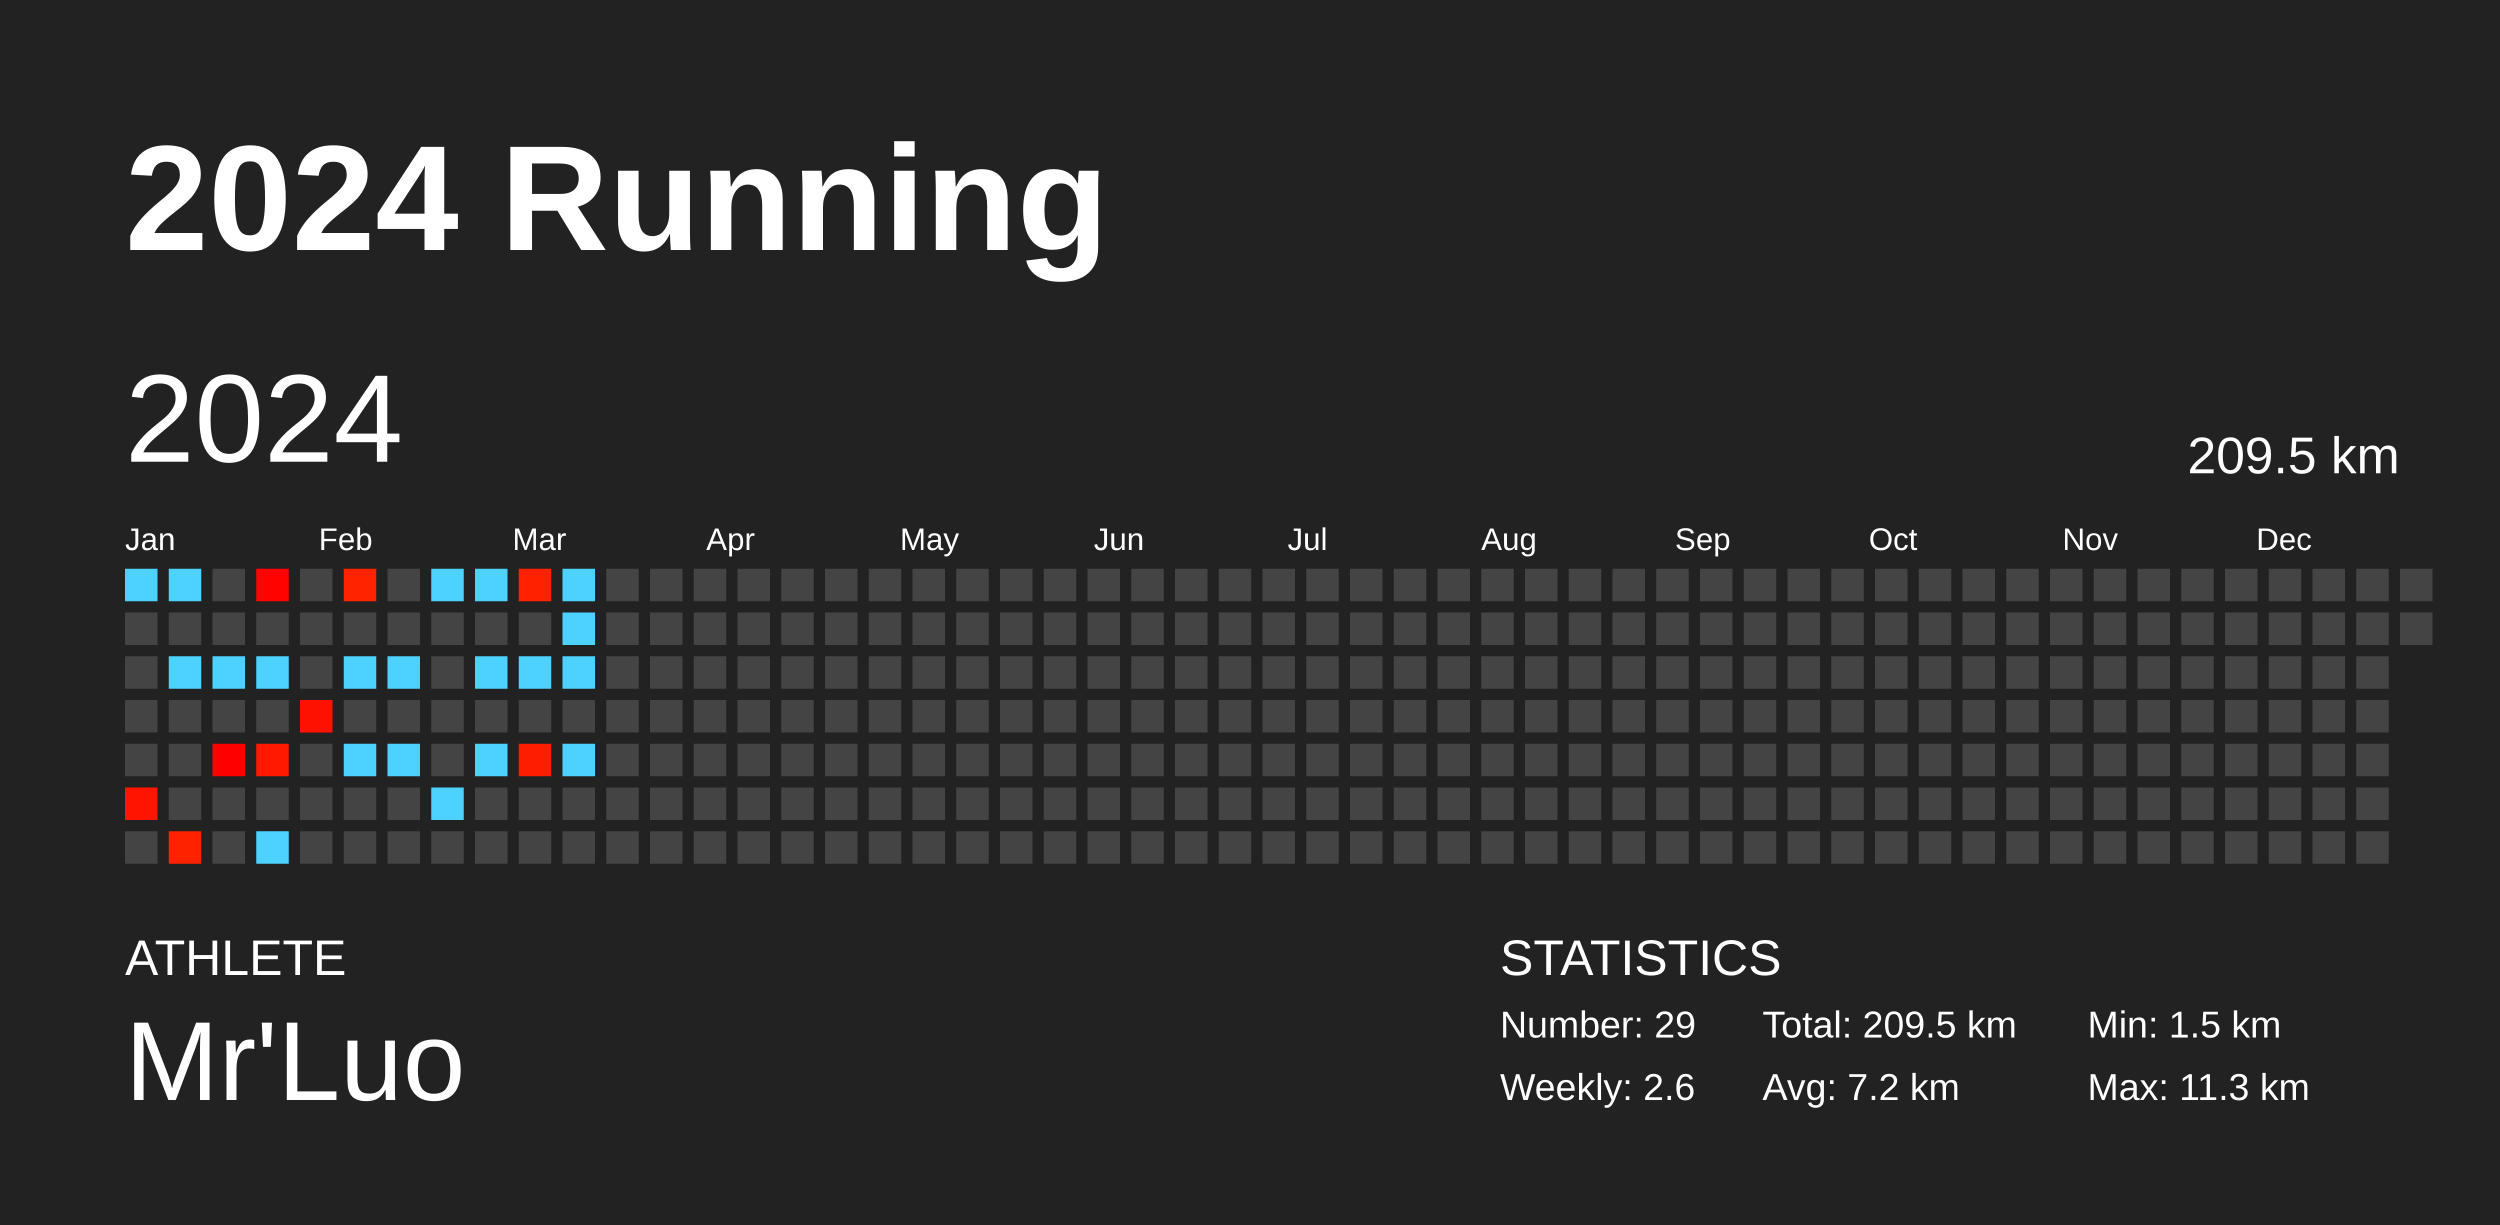
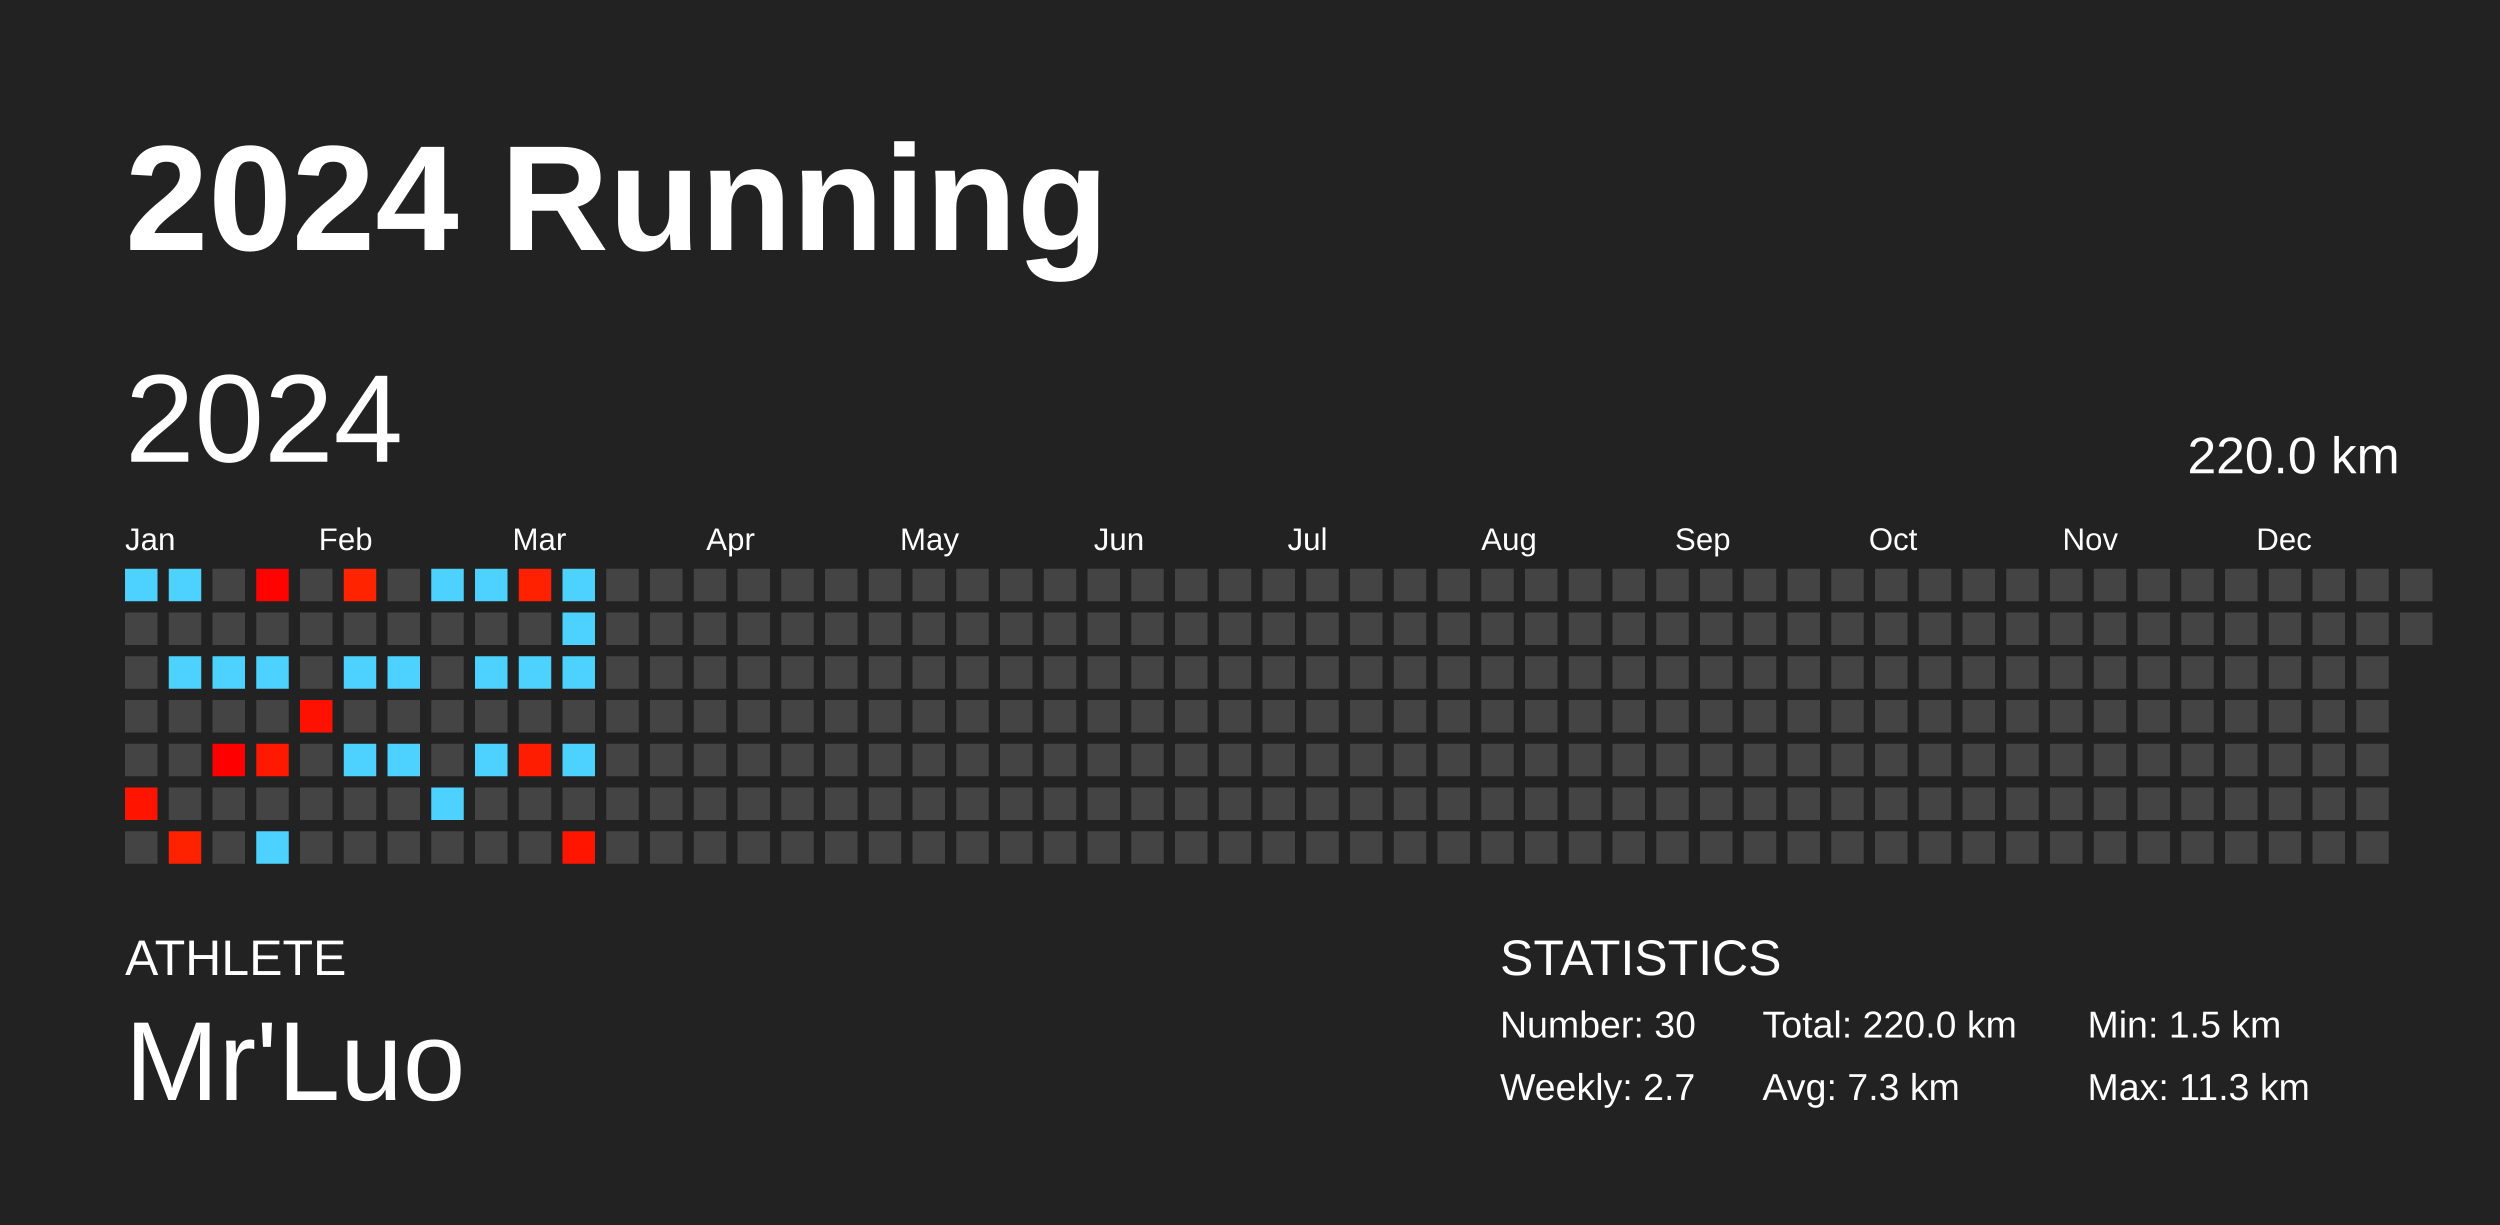
<svg xmlns="http://www.w3.org/2000/svg" baseProfile="full" height="98mm" version="1.1" viewBox="0,0,200,98" width="200mm">
  <defs />
  <rect fill="#222222" height="98" width="200" x="0" y="0" />
  <text fill="#FFFFFF" style="font-size:12px; font-family:Arial; font-weight:bold;" x="10" y="20">2024 Running</text>
  <text fill="#FFFFFF" style="font-size:4px; font-family:Arial" x="10" y="78">ATHLETE</text>
  <text fill="#FFFFFF" style="font-size:9px; font-family:Arial" x="10" y="88">Mr'Luo</text>
  <text fill="#FFFFFF" style="font-size:4px; font-family:Arial" x="120" y="78">STATISTICS</text>
-   <text fill="#FFFFFF" style="font-size:3px; font-family:Arial" x="120" y="83">Number: 29</text>
-   <text fill="#FFFFFF" style="font-size:3px; font-family:Arial" x="120" y="88">Weekly: 2.6</text>
-   <text fill="#FFFFFF" style="font-size:3px; font-family:Arial" x="141" y="83">Total: 209.5 km</text>
-   <text fill="#FFFFFF" style="font-size:3px; font-family:Arial" x="141" y="88">Avg: 7.2 km</text>
+   <text fill="#FFFFFF" style="font-size:3px; font-family:Arial" x="120" y="83">Number: 30</text>
+   <text fill="#FFFFFF" style="font-size:3px; font-family:Arial" x="120" y="88">Weekly: 2.7</text>
+   <text fill="#FFFFFF" style="font-size:3px; font-family:Arial" x="141" y="83">Total: 220.0 km</text>
+   <text fill="#FFFFFF" style="font-size:3px; font-family:Arial" x="141" y="88">Avg: 7.3 km</text>
  <text fill="#FFFFFF" style="font-size:3px; font-family:Arial" x="167" y="83">Min: 1.5 km</text>
  <text fill="#FFFFFF" style="font-size:3px; font-family:Arial" x="167" y="88">Max: 11.3 km</text>
  <text dominant-baseline="hanging" fill="#FFFFFF" style="font-size:10.0px; font-family:Arial;" x="10" y="30">2024</text>
-   <text dominant-baseline="hanging" fill="#FFFFFF" style="font-size:4.125px; font-family:Arial;" x="175" y="35">209.5 km</text>
+   <text dominant-baseline="hanging" fill="#FFFFFF" style="font-size:4.125px; font-family:Arial;" x="175" y="35">220.0 km</text>
  <text fill="#FFFFFF" style="font-size:2.5px; font-family:Arial" x="10.0" y="44">Jan</text>
  <text fill="#FFFFFF" style="font-size:2.5px; font-family:Arial" x="25.5" y="44">Feb</text>
  <text fill="#FFFFFF" style="font-size:2.5px; font-family:Arial" x="41.0" y="44">Mar</text>
  <text fill="#FFFFFF" style="font-size:2.5px; font-family:Arial" x="56.5" y="44">Apr</text>
  <text fill="#FFFFFF" style="font-size:2.5px; font-family:Arial" x="72.0" y="44">May</text>
  <text fill="#FFFFFF" style="font-size:2.5px; font-family:Arial" x="87.5" y="44">Jun</text>
  <text fill="#FFFFFF" style="font-size:2.5px; font-family:Arial" x="103.0" y="44">Jul</text>
  <text fill="#FFFFFF" style="font-size:2.5px; font-family:Arial" x="118.5" y="44">Aug</text>
  <text fill="#FFFFFF" style="font-size:2.5px; font-family:Arial" x="134.0" y="44">Sep</text>
  <text fill="#FFFFFF" style="font-size:2.5px; font-family:Arial" x="149.5" y="44">Oct</text>
  <text fill="#FFFFFF" style="font-size:2.5px; font-family:Arial" x="165.0" y="44">Nov</text>
  <text fill="#FFFFFF" style="font-size:2.5px; font-family:Arial" x="180.5" y="44">Dec</text>
  <rect fill="#4dd2ff" height="2.6" width="2.6" x="10.0" y="45.5" />
  <rect fill="#444444" height="2.6" width="2.6" x="10.0" y="49.0" />
  <rect fill="#444444" height="2.6" width="2.6" x="10.0" y="52.5" />
  <rect fill="#444444" height="2.6" width="2.6" x="10.0" y="56.0" />
  <rect fill="#444444" height="2.6" width="2.6" x="10.0" y="59.5" />
  <rect fill="#ff1400" height="2.6" width="2.6" x="10.0" y="63.0" />
  <rect fill="#444444" height="2.6" width="2.6" x="10.0" y="66.5" />
  <rect fill="#4dd2ff" height="2.6" width="2.6" x="13.5" y="45.5" />
  <rect fill="#444444" height="2.6" width="2.6" x="13.5" y="49.0" />
  <rect fill="#4dd2ff" height="2.6" width="2.6" x="13.5" y="52.5" />
  <rect fill="#444444" height="2.6" width="2.6" x="13.5" y="56.0" />
  <rect fill="#444444" height="2.6" width="2.6" x="13.5" y="59.5" />
  <rect fill="#444444" height="2.6" width="2.6" x="13.5" y="63.0" />
  <rect fill="#ff2200" height="2.6" width="2.6" x="13.5" y="66.5" />
  <rect fill="#444444" height="2.6" width="2.6" x="17.0" y="45.5" />
  <rect fill="#444444" height="2.6" width="2.6" x="17.0" y="49.0" />
  <rect fill="#4dd2ff" height="2.6" width="2.6" x="17.0" y="52.5" />
  <rect fill="#444444" height="2.6" width="2.6" x="17.0" y="56.0" />
  <rect fill="#ff0000" height="2.6" width="2.6" x="17.0" y="59.5" />
  <rect fill="#444444" height="2.6" width="2.6" x="17.0" y="63.0" />
  <rect fill="#444444" height="2.6" width="2.6" x="17.0" y="66.5" />
  <rect fill="#ff0300" height="2.6" width="2.6" x="20.5" y="45.5" />
  <rect fill="#444444" height="2.6" width="2.6" x="20.5" y="49.0" />
  <rect fill="#4dd2ff" height="2.6" width="2.6" x="20.5" y="52.5" />
  <rect fill="#444444" height="2.6" width="2.6" x="20.5" y="56.0" />
  <rect fill="#ff1900" height="2.6" width="2.6" x="20.5" y="59.5" />
  <rect fill="#444444" height="2.6" width="2.6" x="20.5" y="63.0" />
  <rect fill="#4dd2ff" height="2.6" width="2.6" x="20.5" y="66.5" />
  <rect fill="#444444" height="2.6" width="2.6" x="24.0" y="45.5" />
  <rect fill="#444444" height="2.6" width="2.6" x="24.0" y="49.0" />
  <rect fill="#444444" height="2.6" width="2.6" x="24.0" y="52.5" />
  <rect fill="#ff1100" height="2.6" width="2.6" x="24.0" y="56.0" />
  <rect fill="#444444" height="2.6" width="2.6" x="24.0" y="59.5" />
  <rect fill="#444444" height="2.6" width="2.6" x="24.0" y="63.0" />
  <rect fill="#444444" height="2.6" width="2.6" x="24.0" y="66.5" />
  <rect fill="#ff2300" height="2.6" width="2.6" x="27.5" y="45.5" />
  <rect fill="#444444" height="2.6" width="2.6" x="27.5" y="49.0" />
  <rect fill="#4dd2ff" height="2.6" width="2.6" x="27.5" y="52.5" />
  <rect fill="#444444" height="2.6" width="2.6" x="27.5" y="56.0" />
  <rect fill="#4dd2ff" height="2.6" width="2.6" x="27.5" y="59.5" />
  <rect fill="#444444" height="2.6" width="2.6" x="27.5" y="63.0" />
  <rect fill="#444444" height="2.6" width="2.6" x="27.5" y="66.5" />
  <rect fill="#444444" height="2.6" width="2.6" x="31.0" y="45.5" />
  <rect fill="#444444" height="2.6" width="2.6" x="31.0" y="49.0" />
  <rect fill="#4dd2ff" height="2.6" width="2.6" x="31.0" y="52.5" />
  <rect fill="#444444" height="2.6" width="2.6" x="31.0" y="56.0" />
  <rect fill="#4dd2ff" height="2.6" width="2.6" x="31.0" y="59.5" />
  <rect fill="#444444" height="2.6" width="2.6" x="31.0" y="63.0" />
  <rect fill="#444444" height="2.6" width="2.6" x="31.0" y="66.5" />
  <rect fill="#4dd2ff" height="2.6" width="2.6" x="34.5" y="45.5" />
  <rect fill="#444444" height="2.6" width="2.6" x="34.5" y="49.0" />
  <rect fill="#444444" height="2.6" width="2.6" x="34.5" y="52.5" />
  <rect fill="#444444" height="2.6" width="2.6" x="34.5" y="56.0" />
  <rect fill="#444444" height="2.6" width="2.6" x="34.5" y="59.5" />
  <rect fill="#4dd2ff" height="2.6" width="2.6" x="34.5" y="63.0" />
  <rect fill="#444444" height="2.6" width="2.6" x="34.5" y="66.5" />
  <rect fill="#4dd2ff" height="2.6" width="2.6" x="38.0" y="45.5" />
  <rect fill="#444444" height="2.6" width="2.6" x="38.0" y="49.0" />
  <rect fill="#4dd2ff" height="2.6" width="2.6" x="38.0" y="52.5" />
  <rect fill="#444444" height="2.6" width="2.6" x="38.0" y="56.0" />
  <rect fill="#4dd2ff" height="2.6" width="2.6" x="38.0" y="59.5" />
  <rect fill="#444444" height="2.6" width="2.6" x="38.0" y="63.0" />
  <rect fill="#444444" height="2.6" width="2.6" x="38.0" y="66.5" />
  <rect fill="#ff2100" height="2.6" width="2.6" x="41.5" y="45.5" />
  <rect fill="#444444" height="2.6" width="2.6" x="41.5" y="49.0" />
  <rect fill="#4dd2ff" height="2.6" width="2.6" x="41.5" y="52.5" />
  <rect fill="#444444" height="2.6" width="2.6" x="41.5" y="56.0" />
  <rect fill="#ff1d00" height="2.6" width="2.6" x="41.5" y="59.5" />
  <rect fill="#444444" height="2.6" width="2.6" x="41.5" y="63.0" />
  <rect fill="#444444" height="2.6" width="2.6" x="41.5" y="66.5" />
  <rect fill="#4dd2ff" height="2.6" width="2.6" x="45.0" y="45.5" />
  <rect fill="#4dd2ff" height="2.6" width="2.6" x="45.0" y="49.0" />
  <rect fill="#4dd2ff" height="2.6" width="2.6" x="45.0" y="52.5" />
  <rect fill="#444444" height="2.6" width="2.6" x="45.0" y="56.0" />
  <rect fill="#4dd2ff" height="2.6" width="2.6" x="45.0" y="59.5" />
  <rect fill="#444444" height="2.6" width="2.6" x="45.0" y="63.0" />
-   <rect fill="#444444" height="2.6" width="2.6" x="45.0" y="66.5" />
+   <rect fill="#ff1500" height="2.6" width="2.6" x="45.0" y="66.5" />
  <rect fill="#444444" height="2.6" width="2.6" x="48.5" y="45.5" />
  <rect fill="#444444" height="2.6" width="2.6" x="48.5" y="49.0" />
  <rect fill="#444444" height="2.6" width="2.6" x="48.5" y="52.5" />
  <rect fill="#444444" height="2.6" width="2.6" x="48.5" y="56.0" />
  <rect fill="#444444" height="2.6" width="2.6" x="48.5" y="59.5" />
  <rect fill="#444444" height="2.6" width="2.6" x="48.5" y="63.0" />
  <rect fill="#444444" height="2.6" width="2.6" x="48.5" y="66.5" />
  <rect fill="#444444" height="2.6" width="2.6" x="52.0" y="45.5" />
  <rect fill="#444444" height="2.6" width="2.6" x="52.0" y="49.0" />
  <rect fill="#444444" height="2.6" width="2.6" x="52.0" y="52.5" />
  <rect fill="#444444" height="2.6" width="2.6" x="52.0" y="56.0" />
  <rect fill="#444444" height="2.6" width="2.6" x="52.0" y="59.5" />
  <rect fill="#444444" height="2.6" width="2.6" x="52.0" y="63.0" />
  <rect fill="#444444" height="2.6" width="2.6" x="52.0" y="66.5" />
  <rect fill="#444444" height="2.6" width="2.6" x="55.5" y="45.5" />
  <rect fill="#444444" height="2.6" width="2.6" x="55.5" y="49.0" />
  <rect fill="#444444" height="2.6" width="2.6" x="55.5" y="52.5" />
  <rect fill="#444444" height="2.6" width="2.6" x="55.5" y="56.0" />
  <rect fill="#444444" height="2.6" width="2.6" x="55.5" y="59.5" />
  <rect fill="#444444" height="2.6" width="2.6" x="55.5" y="63.0" />
  <rect fill="#444444" height="2.6" width="2.6" x="55.5" y="66.5" />
  <rect fill="#444444" height="2.6" width="2.6" x="59.0" y="45.5" />
  <rect fill="#444444" height="2.6" width="2.6" x="59.0" y="49.0" />
  <rect fill="#444444" height="2.6" width="2.6" x="59.0" y="52.5" />
  <rect fill="#444444" height="2.6" width="2.6" x="59.0" y="56.0" />
  <rect fill="#444444" height="2.6" width="2.6" x="59.0" y="59.5" />
  <rect fill="#444444" height="2.6" width="2.6" x="59.0" y="63.0" />
  <rect fill="#444444" height="2.6" width="2.6" x="59.0" y="66.5" />
  <rect fill="#444444" height="2.6" width="2.6" x="62.5" y="45.5" />
  <rect fill="#444444" height="2.6" width="2.6" x="62.5" y="49.0" />
  <rect fill="#444444" height="2.6" width="2.6" x="62.5" y="52.5" />
  <rect fill="#444444" height="2.6" width="2.6" x="62.5" y="56.0" />
  <rect fill="#444444" height="2.6" width="2.6" x="62.5" y="59.5" />
  <rect fill="#444444" height="2.6" width="2.6" x="62.5" y="63.0" />
  <rect fill="#444444" height="2.6" width="2.6" x="62.5" y="66.5" />
  <rect fill="#444444" height="2.6" width="2.6" x="66.0" y="45.5" />
  <rect fill="#444444" height="2.6" width="2.6" x="66.0" y="49.0" />
  <rect fill="#444444" height="2.6" width="2.6" x="66.0" y="52.5" />
  <rect fill="#444444" height="2.6" width="2.6" x="66.0" y="56.0" />
  <rect fill="#444444" height="2.6" width="2.6" x="66.0" y="59.5" />
  <rect fill="#444444" height="2.6" width="2.6" x="66.0" y="63.0" />
  <rect fill="#444444" height="2.6" width="2.6" x="66.0" y="66.5" />
  <rect fill="#444444" height="2.6" width="2.6" x="69.5" y="45.5" />
  <rect fill="#444444" height="2.6" width="2.6" x="69.5" y="49.0" />
  <rect fill="#444444" height="2.6" width="2.6" x="69.5" y="52.5" />
  <rect fill="#444444" height="2.6" width="2.6" x="69.5" y="56.0" />
  <rect fill="#444444" height="2.6" width="2.6" x="69.5" y="59.5" />
  <rect fill="#444444" height="2.6" width="2.6" x="69.5" y="63.0" />
  <rect fill="#444444" height="2.6" width="2.6" x="69.5" y="66.5" />
  <rect fill="#444444" height="2.6" width="2.6" x="73.0" y="45.5" />
  <rect fill="#444444" height="2.6" width="2.6" x="73.0" y="49.0" />
  <rect fill="#444444" height="2.6" width="2.6" x="73.0" y="52.5" />
  <rect fill="#444444" height="2.6" width="2.6" x="73.0" y="56.0" />
  <rect fill="#444444" height="2.6" width="2.6" x="73.0" y="59.5" />
  <rect fill="#444444" height="2.6" width="2.6" x="73.0" y="63.0" />
  <rect fill="#444444" height="2.6" width="2.6" x="73.0" y="66.5" />
  <rect fill="#444444" height="2.6" width="2.6" x="76.5" y="45.5" />
  <rect fill="#444444" height="2.6" width="2.6" x="76.5" y="49.0" />
  <rect fill="#444444" height="2.6" width="2.6" x="76.5" y="52.5" />
  <rect fill="#444444" height="2.6" width="2.6" x="76.5" y="56.0" />
  <rect fill="#444444" height="2.6" width="2.6" x="76.5" y="59.5" />
  <rect fill="#444444" height="2.6" width="2.6" x="76.5" y="63.0" />
  <rect fill="#444444" height="2.6" width="2.6" x="76.5" y="66.5" />
  <rect fill="#444444" height="2.6" width="2.6" x="80.0" y="45.5" />
  <rect fill="#444444" height="2.6" width="2.6" x="80.0" y="49.0" />
  <rect fill="#444444" height="2.6" width="2.6" x="80.0" y="52.5" />
  <rect fill="#444444" height="2.6" width="2.6" x="80.0" y="56.0" />
  <rect fill="#444444" height="2.6" width="2.6" x="80.0" y="59.5" />
  <rect fill="#444444" height="2.6" width="2.6" x="80.0" y="63.0" />
  <rect fill="#444444" height="2.6" width="2.6" x="80.0" y="66.5" />
  <rect fill="#444444" height="2.6" width="2.6" x="83.5" y="45.5" />
  <rect fill="#444444" height="2.6" width="2.6" x="83.5" y="49.0" />
  <rect fill="#444444" height="2.6" width="2.6" x="83.5" y="52.5" />
  <rect fill="#444444" height="2.6" width="2.6" x="83.5" y="56.0" />
  <rect fill="#444444" height="2.6" width="2.6" x="83.5" y="59.5" />
  <rect fill="#444444" height="2.6" width="2.6" x="83.5" y="63.0" />
  <rect fill="#444444" height="2.6" width="2.6" x="83.5" y="66.5" />
  <rect fill="#444444" height="2.6" width="2.6" x="87.0" y="45.5" />
  <rect fill="#444444" height="2.6" width="2.6" x="87.0" y="49.0" />
  <rect fill="#444444" height="2.6" width="2.6" x="87.0" y="52.5" />
  <rect fill="#444444" height="2.6" width="2.6" x="87.0" y="56.0" />
  <rect fill="#444444" height="2.6" width="2.6" x="87.0" y="59.5" />
  <rect fill="#444444" height="2.6" width="2.6" x="87.0" y="63.0" />
  <rect fill="#444444" height="2.6" width="2.6" x="87.0" y="66.5" />
  <rect fill="#444444" height="2.6" width="2.6" x="90.5" y="45.5" />
  <rect fill="#444444" height="2.6" width="2.6" x="90.5" y="49.0" />
  <rect fill="#444444" height="2.6" width="2.6" x="90.5" y="52.5" />
  <rect fill="#444444" height="2.6" width="2.6" x="90.5" y="56.0" />
  <rect fill="#444444" height="2.6" width="2.6" x="90.5" y="59.5" />
  <rect fill="#444444" height="2.6" width="2.6" x="90.5" y="63.0" />
  <rect fill="#444444" height="2.6" width="2.6" x="90.5" y="66.5" />
  <rect fill="#444444" height="2.6" width="2.6" x="94.0" y="45.5" />
  <rect fill="#444444" height="2.6" width="2.6" x="94.0" y="49.0" />
  <rect fill="#444444" height="2.6" width="2.6" x="94.0" y="52.5" />
  <rect fill="#444444" height="2.6" width="2.6" x="94.0" y="56.0" />
  <rect fill="#444444" height="2.6" width="2.6" x="94.0" y="59.5" />
  <rect fill="#444444" height="2.6" width="2.6" x="94.0" y="63.0" />
  <rect fill="#444444" height="2.6" width="2.6" x="94.0" y="66.5" />
  <rect fill="#444444" height="2.6" width="2.6" x="97.5" y="45.5" />
  <rect fill="#444444" height="2.6" width="2.6" x="97.5" y="49.0" />
  <rect fill="#444444" height="2.6" width="2.6" x="97.5" y="52.5" />
  <rect fill="#444444" height="2.6" width="2.6" x="97.5" y="56.0" />
  <rect fill="#444444" height="2.6" width="2.6" x="97.5" y="59.5" />
  <rect fill="#444444" height="2.6" width="2.6" x="97.5" y="63.0" />
  <rect fill="#444444" height="2.6" width="2.6" x="97.5" y="66.5" />
  <rect fill="#444444" height="2.6" width="2.6" x="101.0" y="45.5" />
  <rect fill="#444444" height="2.6" width="2.6" x="101.0" y="49.0" />
  <rect fill="#444444" height="2.6" width="2.6" x="101.0" y="52.5" />
  <rect fill="#444444" height="2.6" width="2.6" x="101.0" y="56.0" />
  <rect fill="#444444" height="2.6" width="2.6" x="101.0" y="59.5" />
  <rect fill="#444444" height="2.6" width="2.6" x="101.0" y="63.0" />
  <rect fill="#444444" height="2.6" width="2.6" x="101.0" y="66.5" />
  <rect fill="#444444" height="2.6" width="2.6" x="104.5" y="45.5" />
  <rect fill="#444444" height="2.6" width="2.6" x="104.5" y="49.0" />
  <rect fill="#444444" height="2.6" width="2.6" x="104.5" y="52.5" />
  <rect fill="#444444" height="2.6" width="2.6" x="104.5" y="56.0" />
  <rect fill="#444444" height="2.6" width="2.6" x="104.5" y="59.5" />
  <rect fill="#444444" height="2.6" width="2.6" x="104.5" y="63.0" />
  <rect fill="#444444" height="2.6" width="2.6" x="104.5" y="66.5" />
  <rect fill="#444444" height="2.6" width="2.6" x="108.0" y="45.5" />
  <rect fill="#444444" height="2.6" width="2.6" x="108.0" y="49.0" />
  <rect fill="#444444" height="2.6" width="2.6" x="108.0" y="52.5" />
  <rect fill="#444444" height="2.6" width="2.6" x="108.0" y="56.0" />
  <rect fill="#444444" height="2.6" width="2.6" x="108.0" y="59.5" />
  <rect fill="#444444" height="2.6" width="2.6" x="108.0" y="63.0" />
  <rect fill="#444444" height="2.6" width="2.6" x="108.0" y="66.5" />
  <rect fill="#444444" height="2.6" width="2.6" x="111.5" y="45.5" />
  <rect fill="#444444" height="2.6" width="2.6" x="111.5" y="49.0" />
  <rect fill="#444444" height="2.6" width="2.6" x="111.5" y="52.5" />
  <rect fill="#444444" height="2.6" width="2.6" x="111.5" y="56.0" />
  <rect fill="#444444" height="2.6" width="2.6" x="111.5" y="59.5" />
  <rect fill="#444444" height="2.6" width="2.6" x="111.5" y="63.0" />
  <rect fill="#444444" height="2.6" width="2.6" x="111.5" y="66.5" />
  <rect fill="#444444" height="2.6" width="2.6" x="115.0" y="45.5" />
  <rect fill="#444444" height="2.6" width="2.6" x="115.0" y="49.0" />
  <rect fill="#444444" height="2.6" width="2.6" x="115.0" y="52.5" />
  <rect fill="#444444" height="2.6" width="2.6" x="115.0" y="56.0" />
  <rect fill="#444444" height="2.6" width="2.6" x="115.0" y="59.5" />
  <rect fill="#444444" height="2.6" width="2.6" x="115.0" y="63.0" />
  <rect fill="#444444" height="2.6" width="2.6" x="115.0" y="66.5" />
  <rect fill="#444444" height="2.6" width="2.6" x="118.5" y="45.5" />
  <rect fill="#444444" height="2.6" width="2.6" x="118.5" y="49.0" />
  <rect fill="#444444" height="2.6" width="2.6" x="118.5" y="52.5" />
  <rect fill="#444444" height="2.6" width="2.6" x="118.5" y="56.0" />
  <rect fill="#444444" height="2.6" width="2.6" x="118.5" y="59.5" />
  <rect fill="#444444" height="2.6" width="2.6" x="118.5" y="63.0" />
  <rect fill="#444444" height="2.6" width="2.6" x="118.5" y="66.5" />
  <rect fill="#444444" height="2.6" width="2.6" x="122.0" y="45.5" />
  <rect fill="#444444" height="2.6" width="2.6" x="122.0" y="49.0" />
  <rect fill="#444444" height="2.6" width="2.6" x="122.0" y="52.5" />
  <rect fill="#444444" height="2.6" width="2.6" x="122.0" y="56.0" />
  <rect fill="#444444" height="2.6" width="2.6" x="122.0" y="59.5" />
  <rect fill="#444444" height="2.6" width="2.6" x="122.0" y="63.0" />
  <rect fill="#444444" height="2.6" width="2.6" x="122.0" y="66.5" />
  <rect fill="#444444" height="2.6" width="2.6" x="125.5" y="45.5" />
  <rect fill="#444444" height="2.6" width="2.6" x="125.5" y="49.0" />
  <rect fill="#444444" height="2.6" width="2.6" x="125.5" y="52.5" />
  <rect fill="#444444" height="2.6" width="2.6" x="125.5" y="56.0" />
  <rect fill="#444444" height="2.6" width="2.6" x="125.5" y="59.5" />
  <rect fill="#444444" height="2.6" width="2.6" x="125.5" y="63.0" />
  <rect fill="#444444" height="2.6" width="2.6" x="125.5" y="66.5" />
  <rect fill="#444444" height="2.6" width="2.6" x="129.0" y="45.5" />
  <rect fill="#444444" height="2.6" width="2.6" x="129.0" y="49.0" />
  <rect fill="#444444" height="2.6" width="2.6" x="129.0" y="52.5" />
  <rect fill="#444444" height="2.6" width="2.6" x="129.0" y="56.0" />
  <rect fill="#444444" height="2.6" width="2.6" x="129.0" y="59.5" />
  <rect fill="#444444" height="2.6" width="2.6" x="129.0" y="63.0" />
  <rect fill="#444444" height="2.6" width="2.6" x="129.0" y="66.5" />
  <rect fill="#444444" height="2.6" width="2.6" x="132.5" y="45.5" />
  <rect fill="#444444" height="2.6" width="2.6" x="132.5" y="49.0" />
  <rect fill="#444444" height="2.6" width="2.6" x="132.5" y="52.5" />
  <rect fill="#444444" height="2.6" width="2.6" x="132.5" y="56.0" />
  <rect fill="#444444" height="2.6" width="2.6" x="132.5" y="59.5" />
  <rect fill="#444444" height="2.6" width="2.6" x="132.5" y="63.0" />
  <rect fill="#444444" height="2.6" width="2.6" x="132.5" y="66.5" />
  <rect fill="#444444" height="2.6" width="2.6" x="136.0" y="45.5" />
  <rect fill="#444444" height="2.6" width="2.6" x="136.0" y="49.0" />
  <rect fill="#444444" height="2.6" width="2.6" x="136.0" y="52.5" />
  <rect fill="#444444" height="2.6" width="2.6" x="136.0" y="56.0" />
  <rect fill="#444444" height="2.6" width="2.6" x="136.0" y="59.5" />
  <rect fill="#444444" height="2.6" width="2.6" x="136.0" y="63.0" />
  <rect fill="#444444" height="2.6" width="2.6" x="136.0" y="66.5" />
  <rect fill="#444444" height="2.6" width="2.6" x="139.5" y="45.5" />
  <rect fill="#444444" height="2.6" width="2.6" x="139.5" y="49.0" />
  <rect fill="#444444" height="2.6" width="2.6" x="139.5" y="52.5" />
  <rect fill="#444444" height="2.6" width="2.6" x="139.5" y="56.0" />
  <rect fill="#444444" height="2.6" width="2.6" x="139.5" y="59.5" />
  <rect fill="#444444" height="2.6" width="2.6" x="139.5" y="63.0" />
  <rect fill="#444444" height="2.6" width="2.6" x="139.5" y="66.5" />
  <rect fill="#444444" height="2.6" width="2.6" x="143.0" y="45.5" />
  <rect fill="#444444" height="2.6" width="2.6" x="143.0" y="49.0" />
  <rect fill="#444444" height="2.6" width="2.6" x="143.0" y="52.5" />
  <rect fill="#444444" height="2.6" width="2.6" x="143.0" y="56.0" />
  <rect fill="#444444" height="2.6" width="2.6" x="143.0" y="59.5" />
  <rect fill="#444444" height="2.6" width="2.6" x="143.0" y="63.0" />
  <rect fill="#444444" height="2.6" width="2.6" x="143.0" y="66.5" />
  <rect fill="#444444" height="2.6" width="2.6" x="146.5" y="45.5" />
  <rect fill="#444444" height="2.6" width="2.6" x="146.5" y="49.0" />
  <rect fill="#444444" height="2.6" width="2.6" x="146.5" y="52.5" />
  <rect fill="#444444" height="2.6" width="2.6" x="146.5" y="56.0" />
  <rect fill="#444444" height="2.6" width="2.6" x="146.5" y="59.5" />
  <rect fill="#444444" height="2.6" width="2.6" x="146.5" y="63.0" />
  <rect fill="#444444" height="2.6" width="2.6" x="146.5" y="66.5" />
  <rect fill="#444444" height="2.6" width="2.6" x="150.0" y="45.5" />
  <rect fill="#444444" height="2.6" width="2.6" x="150.0" y="49.0" />
  <rect fill="#444444" height="2.6" width="2.6" x="150.0" y="52.5" />
  <rect fill="#444444" height="2.6" width="2.6" x="150.0" y="56.0" />
  <rect fill="#444444" height="2.6" width="2.6" x="150.0" y="59.5" />
  <rect fill="#444444" height="2.6" width="2.6" x="150.0" y="63.0" />
  <rect fill="#444444" height="2.6" width="2.6" x="150.0" y="66.5" />
  <rect fill="#444444" height="2.6" width="2.6" x="153.5" y="45.5" />
  <rect fill="#444444" height="2.6" width="2.6" x="153.5" y="49.0" />
  <rect fill="#444444" height="2.6" width="2.6" x="153.5" y="52.5" />
  <rect fill="#444444" height="2.6" width="2.6" x="153.5" y="56.0" />
  <rect fill="#444444" height="2.6" width="2.6" x="153.5" y="59.5" />
  <rect fill="#444444" height="2.6" width="2.6" x="153.5" y="63.0" />
  <rect fill="#444444" height="2.6" width="2.6" x="153.5" y="66.5" />
  <rect fill="#444444" height="2.6" width="2.6" x="157.0" y="45.5" />
  <rect fill="#444444" height="2.6" width="2.6" x="157.0" y="49.0" />
  <rect fill="#444444" height="2.6" width="2.6" x="157.0" y="52.5" />
  <rect fill="#444444" height="2.6" width="2.6" x="157.0" y="56.0" />
  <rect fill="#444444" height="2.6" width="2.6" x="157.0" y="59.5" />
  <rect fill="#444444" height="2.6" width="2.6" x="157.0" y="63.0" />
  <rect fill="#444444" height="2.6" width="2.6" x="157.0" y="66.5" />
  <rect fill="#444444" height="2.6" width="2.6" x="160.5" y="45.5" />
  <rect fill="#444444" height="2.6" width="2.6" x="160.5" y="49.0" />
  <rect fill="#444444" height="2.6" width="2.6" x="160.5" y="52.5" />
  <rect fill="#444444" height="2.6" width="2.6" x="160.5" y="56.0" />
  <rect fill="#444444" height="2.6" width="2.6" x="160.5" y="59.5" />
  <rect fill="#444444" height="2.6" width="2.6" x="160.5" y="63.0" />
  <rect fill="#444444" height="2.6" width="2.6" x="160.5" y="66.5" />
  <rect fill="#444444" height="2.6" width="2.6" x="164.0" y="45.5" />
  <rect fill="#444444" height="2.6" width="2.6" x="164.0" y="49.0" />
  <rect fill="#444444" height="2.6" width="2.6" x="164.0" y="52.5" />
  <rect fill="#444444" height="2.6" width="2.6" x="164.0" y="56.0" />
  <rect fill="#444444" height="2.6" width="2.6" x="164.0" y="59.5" />
  <rect fill="#444444" height="2.6" width="2.6" x="164.0" y="63.0" />
  <rect fill="#444444" height="2.6" width="2.6" x="164.0" y="66.5" />
  <rect fill="#444444" height="2.6" width="2.6" x="167.5" y="45.5" />
  <rect fill="#444444" height="2.6" width="2.6" x="167.5" y="49.0" />
  <rect fill="#444444" height="2.6" width="2.6" x="167.5" y="52.5" />
  <rect fill="#444444" height="2.6" width="2.6" x="167.5" y="56.0" />
  <rect fill="#444444" height="2.6" width="2.6" x="167.5" y="59.5" />
  <rect fill="#444444" height="2.6" width="2.6" x="167.5" y="63.0" />
  <rect fill="#444444" height="2.6" width="2.6" x="167.5" y="66.5" />
  <rect fill="#444444" height="2.6" width="2.6" x="171.0" y="45.5" />
  <rect fill="#444444" height="2.6" width="2.6" x="171.0" y="49.0" />
  <rect fill="#444444" height="2.6" width="2.6" x="171.0" y="52.5" />
  <rect fill="#444444" height="2.6" width="2.6" x="171.0" y="56.0" />
  <rect fill="#444444" height="2.6" width="2.6" x="171.0" y="59.5" />
  <rect fill="#444444" height="2.6" width="2.6" x="171.0" y="63.0" />
  <rect fill="#444444" height="2.6" width="2.6" x="171.0" y="66.5" />
  <rect fill="#444444" height="2.6" width="2.6" x="174.5" y="45.5" />
  <rect fill="#444444" height="2.6" width="2.6" x="174.5" y="49.0" />
  <rect fill="#444444" height="2.6" width="2.6" x="174.5" y="52.5" />
  <rect fill="#444444" height="2.6" width="2.6" x="174.5" y="56.0" />
  <rect fill="#444444" height="2.6" width="2.6" x="174.5" y="59.5" />
  <rect fill="#444444" height="2.6" width="2.6" x="174.5" y="63.0" />
  <rect fill="#444444" height="2.6" width="2.6" x="174.5" y="66.5" />
  <rect fill="#444444" height="2.6" width="2.6" x="178.0" y="45.5" />
  <rect fill="#444444" height="2.6" width="2.6" x="178.0" y="49.0" />
  <rect fill="#444444" height="2.6" width="2.6" x="178.0" y="52.5" />
  <rect fill="#444444" height="2.6" width="2.6" x="178.0" y="56.0" />
  <rect fill="#444444" height="2.6" width="2.6" x="178.0" y="59.5" />
  <rect fill="#444444" height="2.6" width="2.6" x="178.0" y="63.0" />
  <rect fill="#444444" height="2.6" width="2.6" x="178.0" y="66.5" />
  <rect fill="#444444" height="2.6" width="2.6" x="181.5" y="45.5" />
  <rect fill="#444444" height="2.6" width="2.6" x="181.5" y="49.0" />
  <rect fill="#444444" height="2.6" width="2.6" x="181.5" y="52.5" />
  <rect fill="#444444" height="2.6" width="2.6" x="181.5" y="56.0" />
  <rect fill="#444444" height="2.6" width="2.6" x="181.5" y="59.5" />
  <rect fill="#444444" height="2.6" width="2.6" x="181.5" y="63.0" />
  <rect fill="#444444" height="2.6" width="2.6" x="181.5" y="66.5" />
  <rect fill="#444444" height="2.6" width="2.6" x="185.0" y="45.5" />
  <rect fill="#444444" height="2.6" width="2.6" x="185.0" y="49.0" />
  <rect fill="#444444" height="2.6" width="2.6" x="185.0" y="52.5" />
  <rect fill="#444444" height="2.6" width="2.6" x="185.0" y="56.0" />
  <rect fill="#444444" height="2.6" width="2.6" x="185.0" y="59.5" />
  <rect fill="#444444" height="2.6" width="2.6" x="185.0" y="63.0" />
  <rect fill="#444444" height="2.6" width="2.6" x="185.0" y="66.5" />
  <rect fill="#444444" height="2.6" width="2.6" x="188.5" y="45.5" />
  <rect fill="#444444" height="2.6" width="2.6" x="188.5" y="49.0" />
  <rect fill="#444444" height="2.6" width="2.6" x="188.5" y="52.5" />
  <rect fill="#444444" height="2.6" width="2.6" x="188.5" y="56.0" />
  <rect fill="#444444" height="2.6" width="2.6" x="188.5" y="59.5" />
  <rect fill="#444444" height="2.6" width="2.6" x="188.5" y="63.0" />
  <rect fill="#444444" height="2.6" width="2.6" x="188.5" y="66.5" />
  <rect fill="#444444" height="2.6" width="2.6" x="192.0" y="45.5" />
  <rect fill="#444444" height="2.6" width="2.6" x="192.0" y="49.0" />
</svg>
